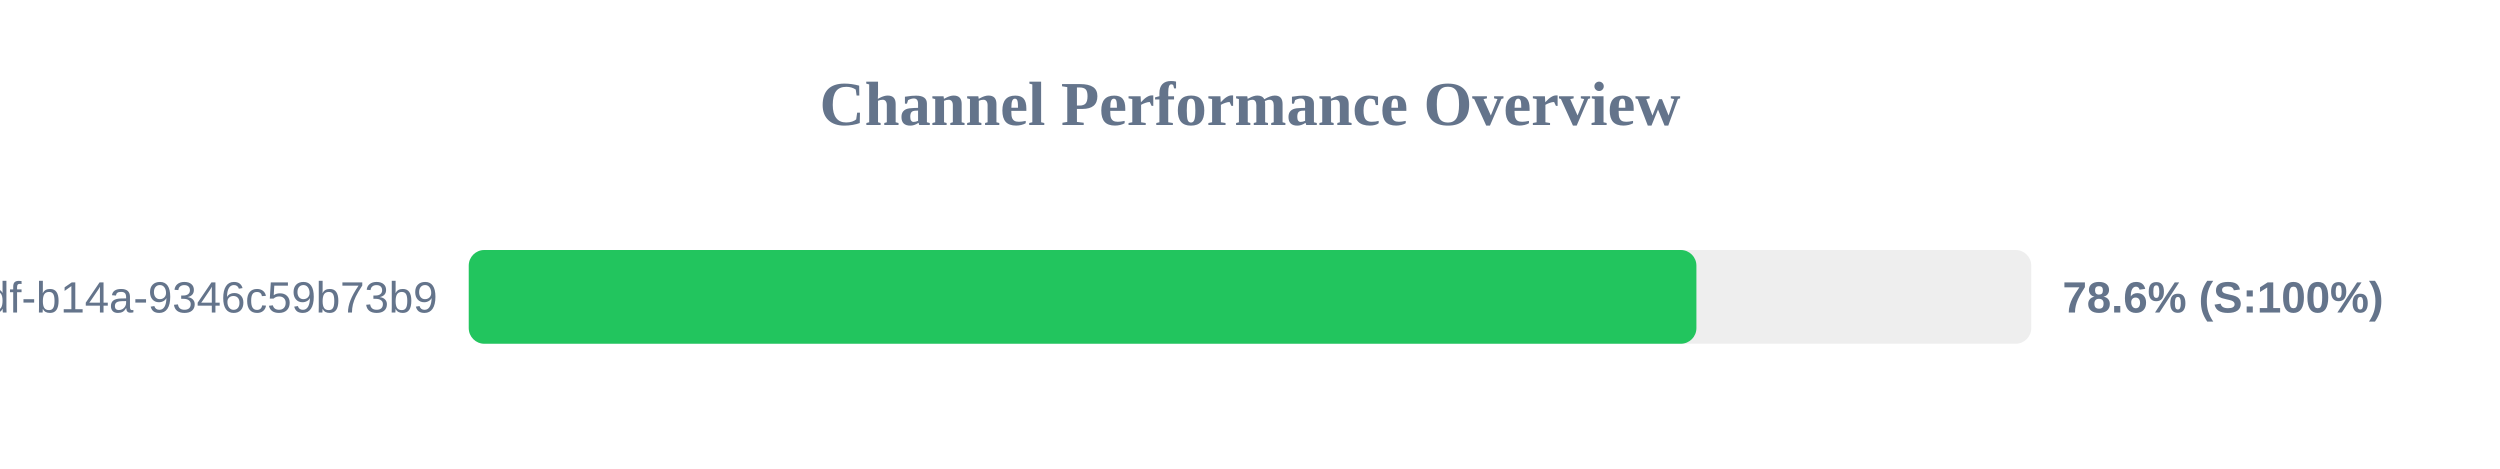
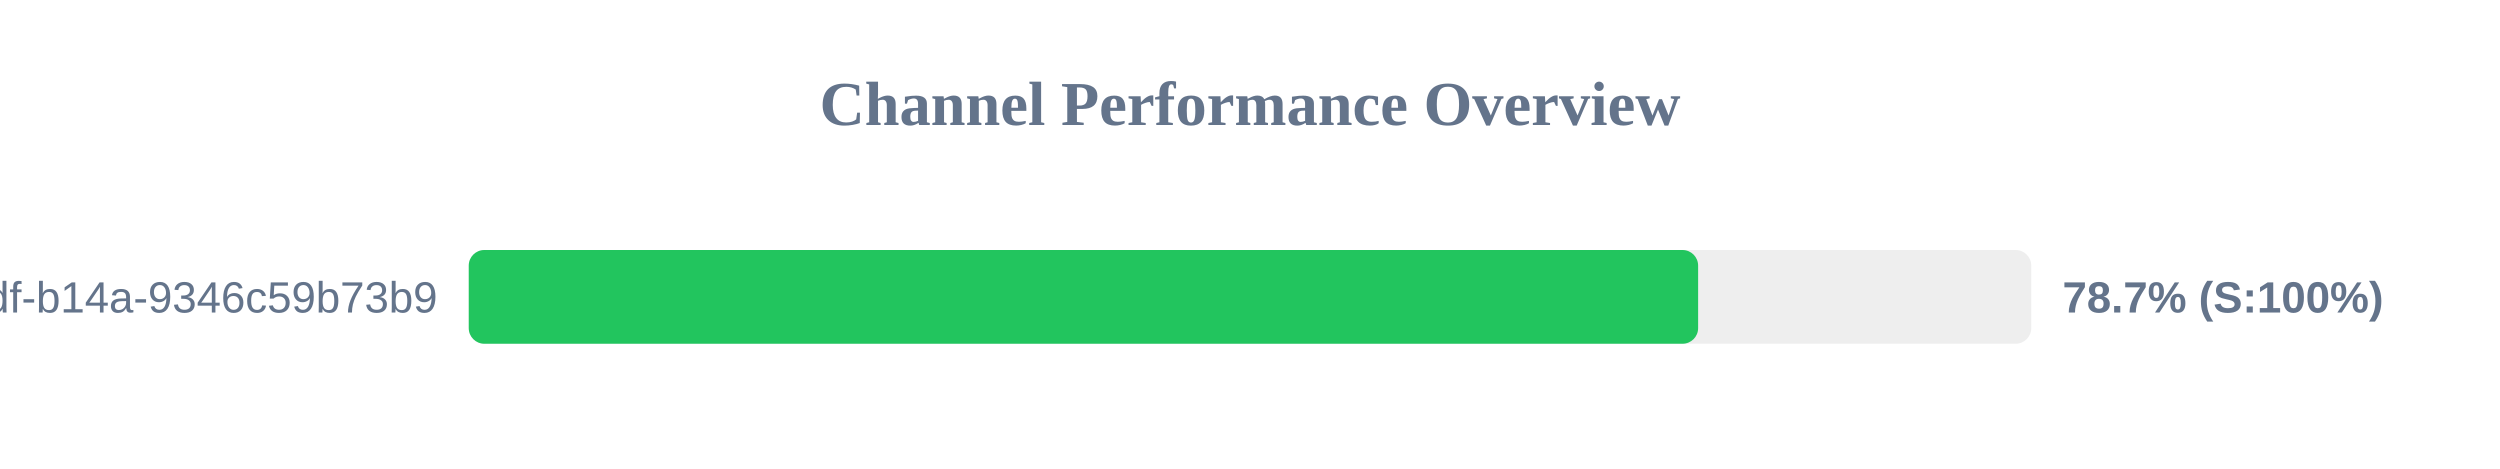
<svg xmlns="http://www.w3.org/2000/svg" width="800" height="150" version="1.1">
  <style>
        .row { font: 14px Arial; fill: #64748b; }
        .score { font: bold 14px Arial; fill: #64748b; }
    </style>
  <text x="400" y="40" text-anchor="middle" font-size="20px" font-weight="bold" fill="#64748b">Channel Performance Overview</text>
  <rect x="150" y="80" width="500" height="30" fill="#eee" rx="5" />
-   <rect x="150" y="80" width="392.85" height="30" fill="#22c55e" rx="5" />
+   <rect x="150" y="80" width="393.4" height="30" fill="#22c55e" rx="5" />
  <text x="140" y="100" text-anchor="end" class="row">?uuid=55ca7a9e-cf90-49df-b14a-9346c59b73b9</text>
-   <text x="660" y="100" text-anchor="start" class="score">78.6% (S:100%)</text>
+   <text x="660" y="100" text-anchor="start" class="score">78.7% (S:100%)</text>
</svg>
